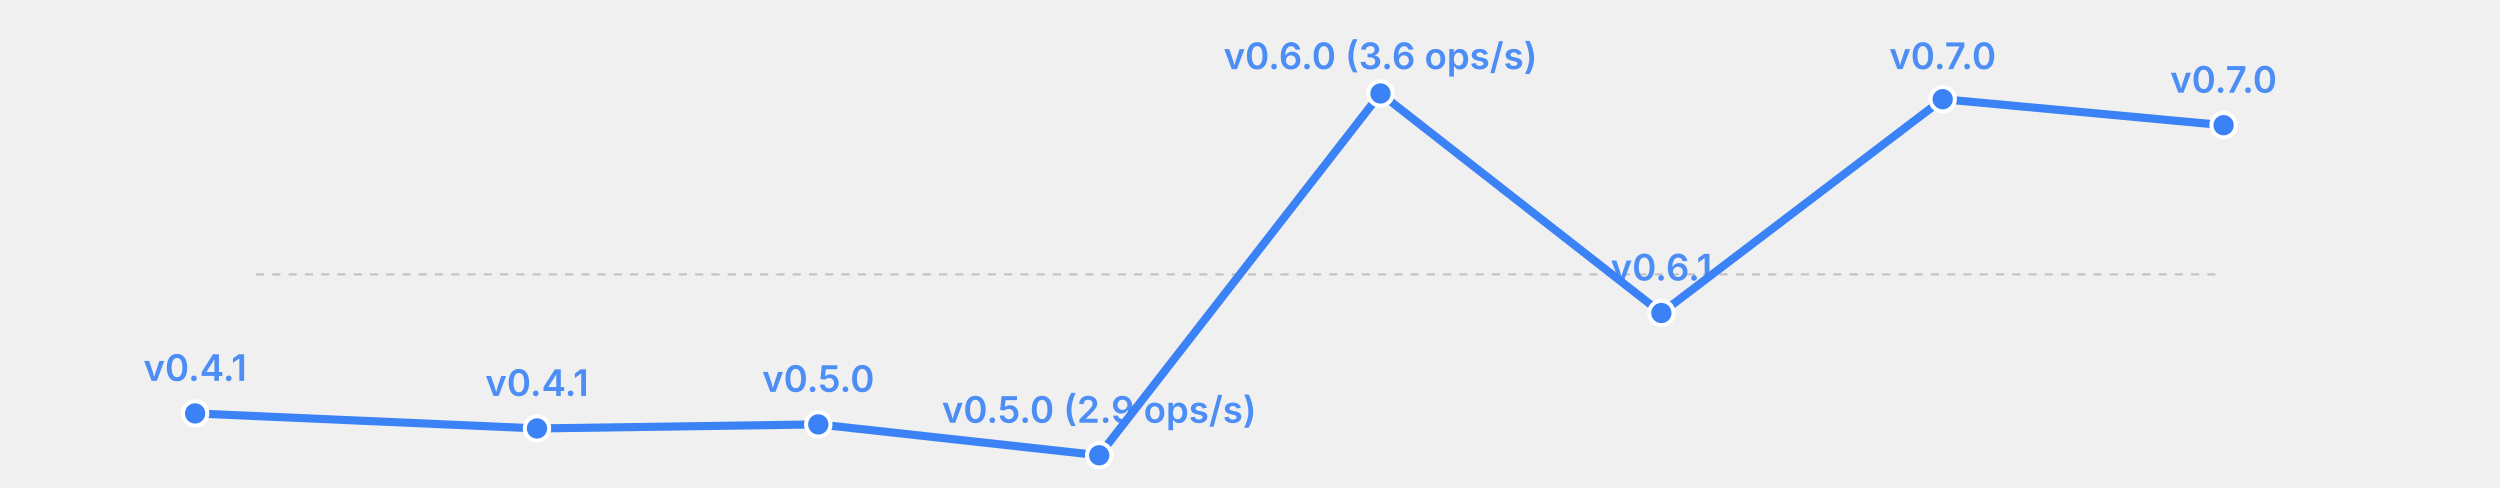
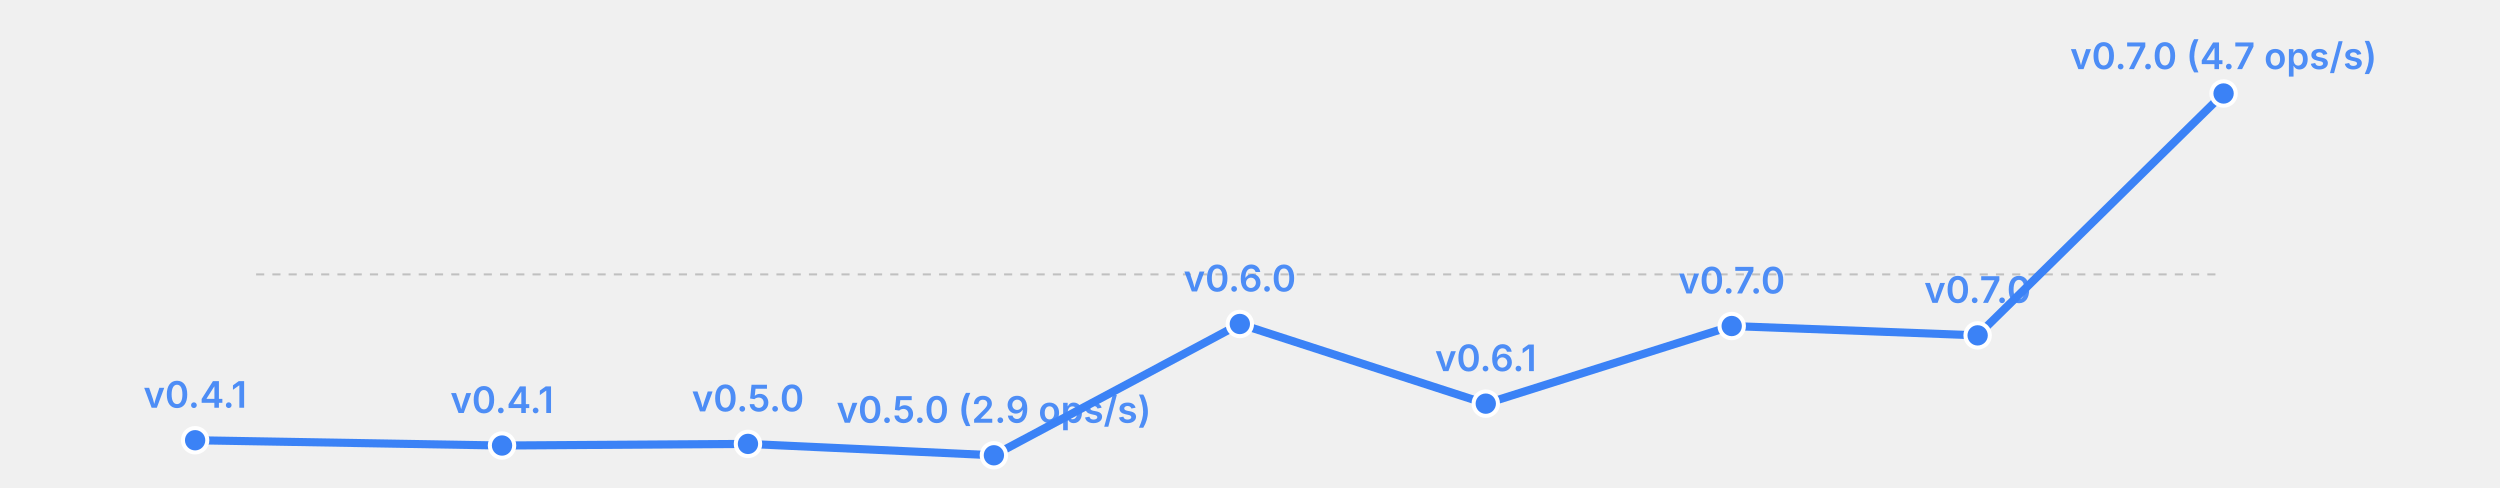
<svg xmlns="http://www.w3.org/2000/svg" width="615" height="120" viewBox="0 0 615 120">
  <rect width="615" height="120" fill="transparent" />
  <line x1="63" y1="67.5" x2="547" y2="67.5" stroke="currentColor" stroke-width="0.5" opacity="0.2" stroke-dasharray="2,2" />
-   <polyline fill="none" stroke="#3b82f6" stroke-width="2" points="48.0,101.7 132.1,105.4 201.3,104.4 270.4,112.0 339.6,23.0 408.7,77.0 477.9,24.4 547.0,30.8" stroke-linecap="round" stroke-linejoin="round" />
-   <circle cx="48.0" cy="101.7" r="3" fill="#3b82f6" stroke="white" stroke-width="1" />
-   <text x="48.0" y="93.7" font-size="9" fill="#3b82f6" text-anchor="middle" font-family="system-ui, -apple-system, sans-serif" font-weight="600" opacity="0.9">v0.4.1</text>
-   <circle cx="132.1" cy="105.4" r="3" fill="#3b82f6" stroke="white" stroke-width="1" />
-   <text x="132.1" y="97.4" font-size="9" fill="#3b82f6" text-anchor="middle" font-family="system-ui, -apple-system, sans-serif" font-weight="600" opacity="0.9">v0.4.1</text>
-   <circle cx="201.3" cy="104.4" r="3" fill="#3b82f6" stroke="white" stroke-width="1" />
-   <text x="201.3" y="96.4" font-size="9" fill="#3b82f6" text-anchor="middle" font-family="system-ui, -apple-system, sans-serif" font-weight="600" opacity="0.9">v0.5.0</text>
-   <circle cx="270.4" cy="112.0" r="3" fill="#3b82f6" stroke="white" stroke-width="1" />
-   <text x="270.4" y="104.0" font-size="9" fill="#3b82f6" text-anchor="middle" font-family="system-ui, -apple-system, sans-serif" font-weight="600" opacity="0.9">v0.5.0 (2.9 ops/s)</text>
-   <circle cx="339.6" cy="23.0" r="3" fill="#3b82f6" stroke="white" stroke-width="1" />
-   <text x="339.6" y="17.0" font-size="9" fill="#3b82f6" text-anchor="middle" font-family="system-ui, -apple-system, sans-serif" font-weight="600" opacity="0.9">v0.6.0 (3.6 ops/s)</text>
-   <circle cx="408.7" cy="77.0" r="3" fill="#3b82f6" stroke="white" stroke-width="1" />
-   <text x="408.7" y="69.0" font-size="9" fill="#3b82f6" text-anchor="middle" font-family="system-ui, -apple-system, sans-serif" font-weight="600" opacity="0.9">v0.6.1</text>
-   <circle cx="477.9" cy="24.4" r="3" fill="#3b82f6" stroke="white" stroke-width="1" />
-   <text x="477.9" y="17.0" font-size="9" fill="#3b82f6" text-anchor="middle" font-family="system-ui, -apple-system, sans-serif" font-weight="600" opacity="0.9">v0.7.0</text>
-   <circle cx="547.0" cy="30.8" r="3" fill="#3b82f6" stroke="white" stroke-width="1" />
-   <text x="547.0" y="22.8" font-size="9" fill="#3b82f6" text-anchor="middle" font-family="system-ui, -apple-system, sans-serif" font-weight="600" opacity="0.9">v0.7.0</text>
+   <polyline fill="none" stroke="#3b82f6" stroke-width="2" points="48.0,108.3 123.5,109.6 184.0,109.2 244.5,112.0 305.0,79.7 365.5,99.3 426.0,80.2 486.5,82.5 547.0,23.0" stroke-linecap="round" stroke-linejoin="round" />
+   <circle cx="48.0" cy="108.3" r="3" fill="#3b82f6" stroke="white" stroke-width="1" />
+   <text x="48.0" y="100.3" font-size="9" fill="#3b82f6" text-anchor="middle" font-family="system-ui, -apple-system, sans-serif" font-weight="600" opacity="0.9">v0.4.1</text>
+   <circle cx="123.5" cy="109.6" r="3" fill="#3b82f6" stroke="white" stroke-width="1" />
+   <text x="123.5" y="101.6" font-size="9" fill="#3b82f6" text-anchor="middle" font-family="system-ui, -apple-system, sans-serif" font-weight="600" opacity="0.9">v0.4.1</text>
+   <circle cx="184.0" cy="109.2" r="3" fill="#3b82f6" stroke="white" stroke-width="1" />
+   <text x="184.0" y="101.2" font-size="9" fill="#3b82f6" text-anchor="middle" font-family="system-ui, -apple-system, sans-serif" font-weight="600" opacity="0.9">v0.5.0</text>
+   <circle cx="244.5" cy="112.0" r="3" fill="#3b82f6" stroke="white" stroke-width="1" />
+   <text x="244.5" y="104.0" font-size="9" fill="#3b82f6" text-anchor="middle" font-family="system-ui, -apple-system, sans-serif" font-weight="600" opacity="0.9">v0.5.0 (2.9 ops/s)</text>
+   <circle cx="305.0" cy="79.7" r="3" fill="#3b82f6" stroke="white" stroke-width="1" />
+   <text x="305.0" y="71.7" font-size="9" fill="#3b82f6" text-anchor="middle" font-family="system-ui, -apple-system, sans-serif" font-weight="600" opacity="0.9">v0.6.0</text>
+   <circle cx="365.5" cy="99.3" r="3" fill="#3b82f6" stroke="white" stroke-width="1" />
+   <text x="365.5" y="91.3" font-size="9" fill="#3b82f6" text-anchor="middle" font-family="system-ui, -apple-system, sans-serif" font-weight="600" opacity="0.9">v0.6.1</text>
+   <circle cx="426.0" cy="80.2" r="3" fill="#3b82f6" stroke="white" stroke-width="1" />
+   <text x="426.0" y="72.2" font-size="9" fill="#3b82f6" text-anchor="middle" font-family="system-ui, -apple-system, sans-serif" font-weight="600" opacity="0.9">v0.7.0</text>
+   <circle cx="486.5" cy="82.5" r="3" fill="#3b82f6" stroke="white" stroke-width="1" />
+   <text x="486.5" y="74.5" font-size="9" fill="#3b82f6" text-anchor="middle" font-family="system-ui, -apple-system, sans-serif" font-weight="600" opacity="0.9">v0.7.0</text>
+   <circle cx="547.0" cy="23.0" r="3" fill="#3b82f6" stroke="white" stroke-width="1" />
+   <text x="547.0" y="17.0" font-size="9" fill="#3b82f6" text-anchor="middle" font-family="system-ui, -apple-system, sans-serif" font-weight="600" opacity="0.9">v0.7.0 (4.7 ops/s)</text>
</svg>
